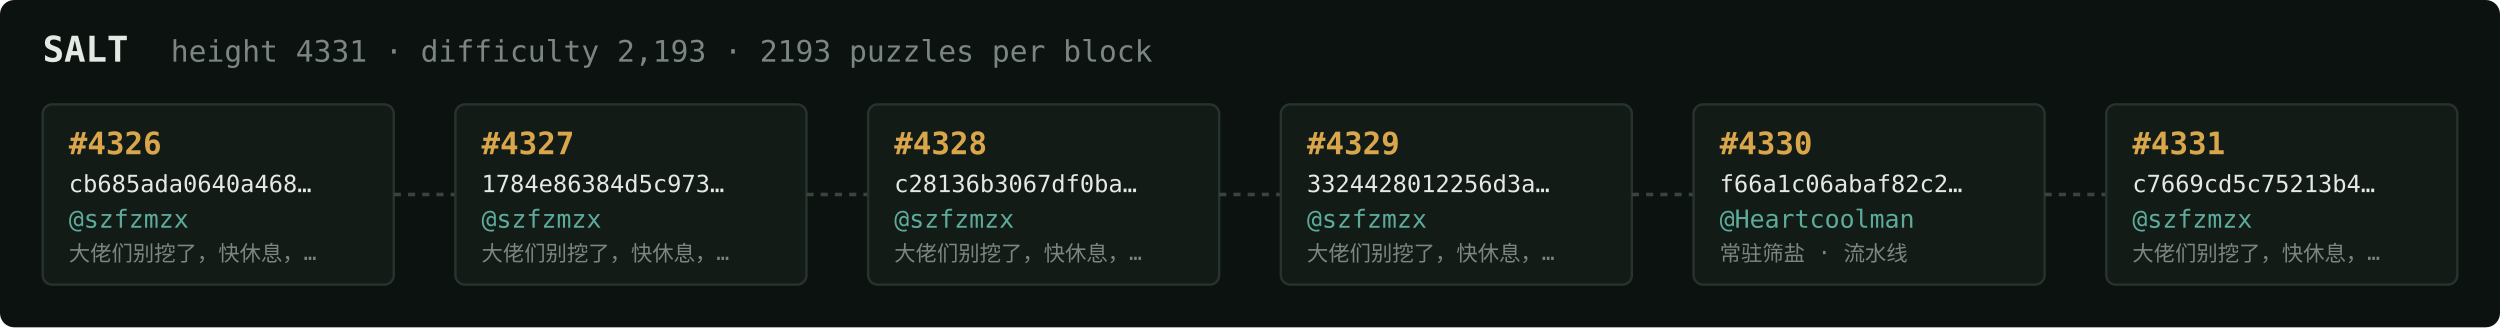
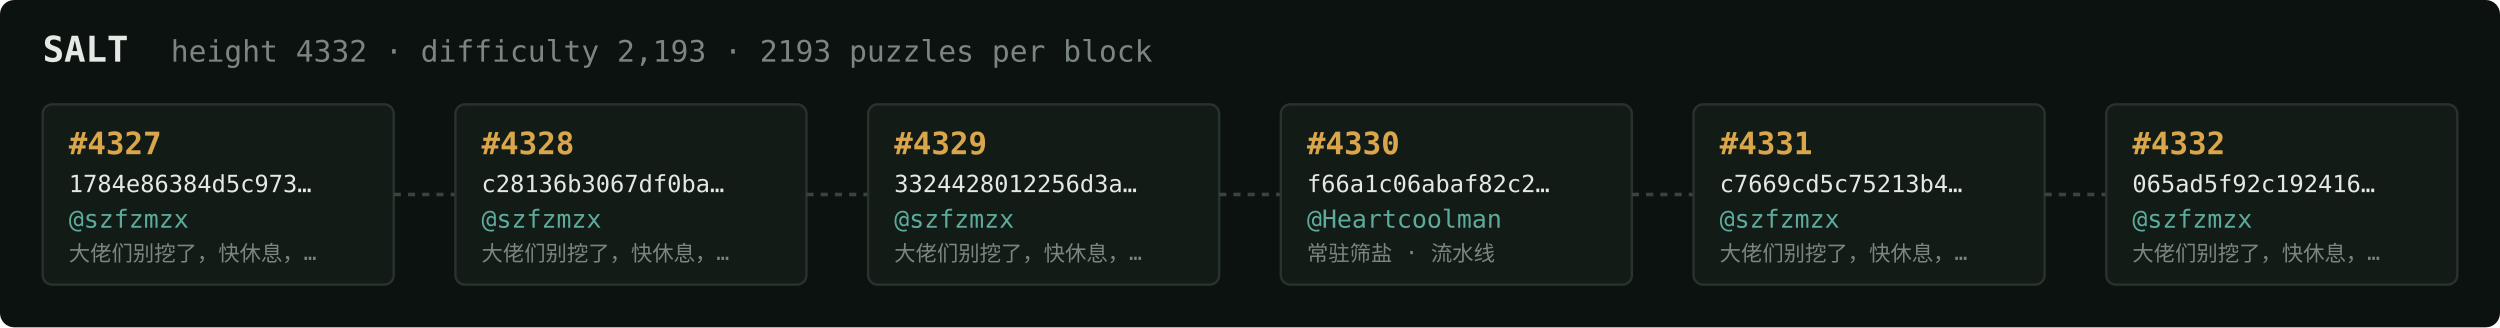
<svg xmlns="http://www.w3.org/2000/svg" width="1054" height="138" viewBox="0 0 1054 138" font-family="ui-monospace,SFMono-Regular,Menlo,monospace">
  <rect fill="#0c1210" width="1054" height="138" rx="6" />
  <text x="18" y="26" fill="#e5e9e3" font-size="15" font-weight="700">SALT</text>
-   <text x="72" y="26" fill="#7a867f" font-size="12.5">height 4331 · difficulty 2,193 · 2193 puzzles per block</text>
+   <text x="72" y="26" fill="#7a867f" font-size="12.5">height 4332 · difficulty 2,193 · 2193 puzzles per block</text>
  <rect x="18" y="44" width="148" height="76" rx="4" fill="#131b17" stroke="#28332e" stroke-width="1" />
-   <text x="29" y="65" fill="#d9a64c" font-size="13" font-weight="700">#4326</text>
-   <text x="29" y="81" fill="#e5e9e3" font-size="10">cb685ada0640a468…</text>
+   <text x="29" y="65" fill="#d9a64c" font-size="13" font-weight="700">#4327</text>
+   <text x="29" y="81" fill="#e5e9e3" font-size="10">1784e86384d5c973…</text>
  <text x="29" y="96" fill="#5cab9b" font-size="10.5">@szfzmzx</text>
  <text x="29" y="110" fill="#7a867f" font-size="9">大佬们别挖了，快休息，…</text>
  <line x1="166" y1="82.0" x2="192" y2="82.0" stroke="#38443e" stroke-width="1.5" stroke-dasharray="3 3" />
  <rect x="192" y="44" width="148" height="76" rx="4" fill="#131b17" stroke="#28332e" stroke-width="1" />
-   <text x="203" y="65" fill="#d9a64c" font-size="13" font-weight="700">#4327</text>
-   <text x="203" y="81" fill="#e5e9e3" font-size="10">1784e86384d5c973…</text>
+   <text x="203" y="65" fill="#d9a64c" font-size="13" font-weight="700">#4328</text>
+   <text x="203" y="81" fill="#e5e9e3" font-size="10">c28136b3067df0ba…</text>
  <text x="203" y="96" fill="#5cab9b" font-size="10.5">@szfzmzx</text>
  <text x="203" y="110" fill="#7a867f" font-size="9">大佬们别挖了，快休息，…</text>
  <line x1="340" y1="82.0" x2="366" y2="82.0" stroke="#38443e" stroke-width="1.5" stroke-dasharray="3 3" />
  <rect x="366" y="44" width="148" height="76" rx="4" fill="#131b17" stroke="#28332e" stroke-width="1" />
-   <text x="377" y="65" fill="#d9a64c" font-size="13" font-weight="700">#4328</text>
-   <text x="377" y="81" fill="#e5e9e3" font-size="10">c28136b3067df0ba…</text>
+   <text x="377" y="65" fill="#d9a64c" font-size="13" font-weight="700">#4329</text>
+   <text x="377" y="81" fill="#e5e9e3" font-size="10">3324428012256d3a…</text>
  <text x="377" y="96" fill="#5cab9b" font-size="10.5">@szfzmzx</text>
  <text x="377" y="110" fill="#7a867f" font-size="9">大佬们别挖了，快休息，…</text>
  <line x1="514" y1="82.0" x2="540" y2="82.0" stroke="#38443e" stroke-width="1.5" stroke-dasharray="3 3" />
  <rect x="540" y="44" width="148" height="76" rx="4" fill="#131b17" stroke="#28332e" stroke-width="1" />
-   <text x="551" y="65" fill="#d9a64c" font-size="13" font-weight="700">#4329</text>
-   <text x="551" y="81" fill="#e5e9e3" font-size="10">3324428012256d3a…</text>
-   <text x="551" y="96" fill="#5cab9b" font-size="10.5">@szfzmzx</text>
-   <text x="551" y="110" fill="#7a867f" font-size="9">大佬们别挖了，快休息，…</text>
+   <text x="551" y="65" fill="#d9a64c" font-size="13" font-weight="700">#4330</text>
+   <text x="551" y="81" fill="#e5e9e3" font-size="10">f66a1c06abaf82c2…</text>
+   <text x="551" y="96" fill="#5cab9b" font-size="10.5">@Heartcoolman</text>
+   <text x="551" y="110" fill="#7a867f" font-size="9">常驻筛盐 · 流水线</text>
  <line x1="688" y1="82.0" x2="714" y2="82.0" stroke="#38443e" stroke-width="1.5" stroke-dasharray="3 3" />
  <rect x="714" y="44" width="148" height="76" rx="4" fill="#131b17" stroke="#28332e" stroke-width="1" />
-   <text x="725" y="65" fill="#d9a64c" font-size="13" font-weight="700">#4330</text>
-   <text x="725" y="81" fill="#e5e9e3" font-size="10">f66a1c06abaf82c2…</text>
-   <text x="725" y="96" fill="#5cab9b" font-size="10.5">@Heartcoolman</text>
-   <text x="725" y="110" fill="#7a867f" font-size="9">常驻筛盐 · 流水线</text>
+   <text x="725" y="65" fill="#d9a64c" font-size="13" font-weight="700">#4331</text>
+   <text x="725" y="81" fill="#e5e9e3" font-size="10">c7669cd5c75213b4…</text>
+   <text x="725" y="96" fill="#5cab9b" font-size="10.5">@szfzmzx</text>
+   <text x="725" y="110" fill="#7a867f" font-size="9">大佬们别挖了，快休息，…</text>
  <line x1="862" y1="82.0" x2="888" y2="82.0" stroke="#38443e" stroke-width="1.5" stroke-dasharray="3 3" />
  <rect x="888" y="44" width="148" height="76" rx="4" fill="#131b17" stroke="#28332e" stroke-width="1" />
-   <text x="899" y="65" fill="#d9a64c" font-size="13" font-weight="700">#4331</text>
-   <text x="899" y="81" fill="#e5e9e3" font-size="10">c7669cd5c75213b4…</text>
+   <text x="899" y="65" fill="#d9a64c" font-size="13" font-weight="700">#4332</text>
+   <text x="899" y="81" fill="#e5e9e3" font-size="10">065ad5f92c192416…</text>
  <text x="899" y="96" fill="#5cab9b" font-size="10.5">@szfzmzx</text>
  <text x="899" y="110" fill="#7a867f" font-size="9">大佬们别挖了，快休息，…</text>
</svg>
